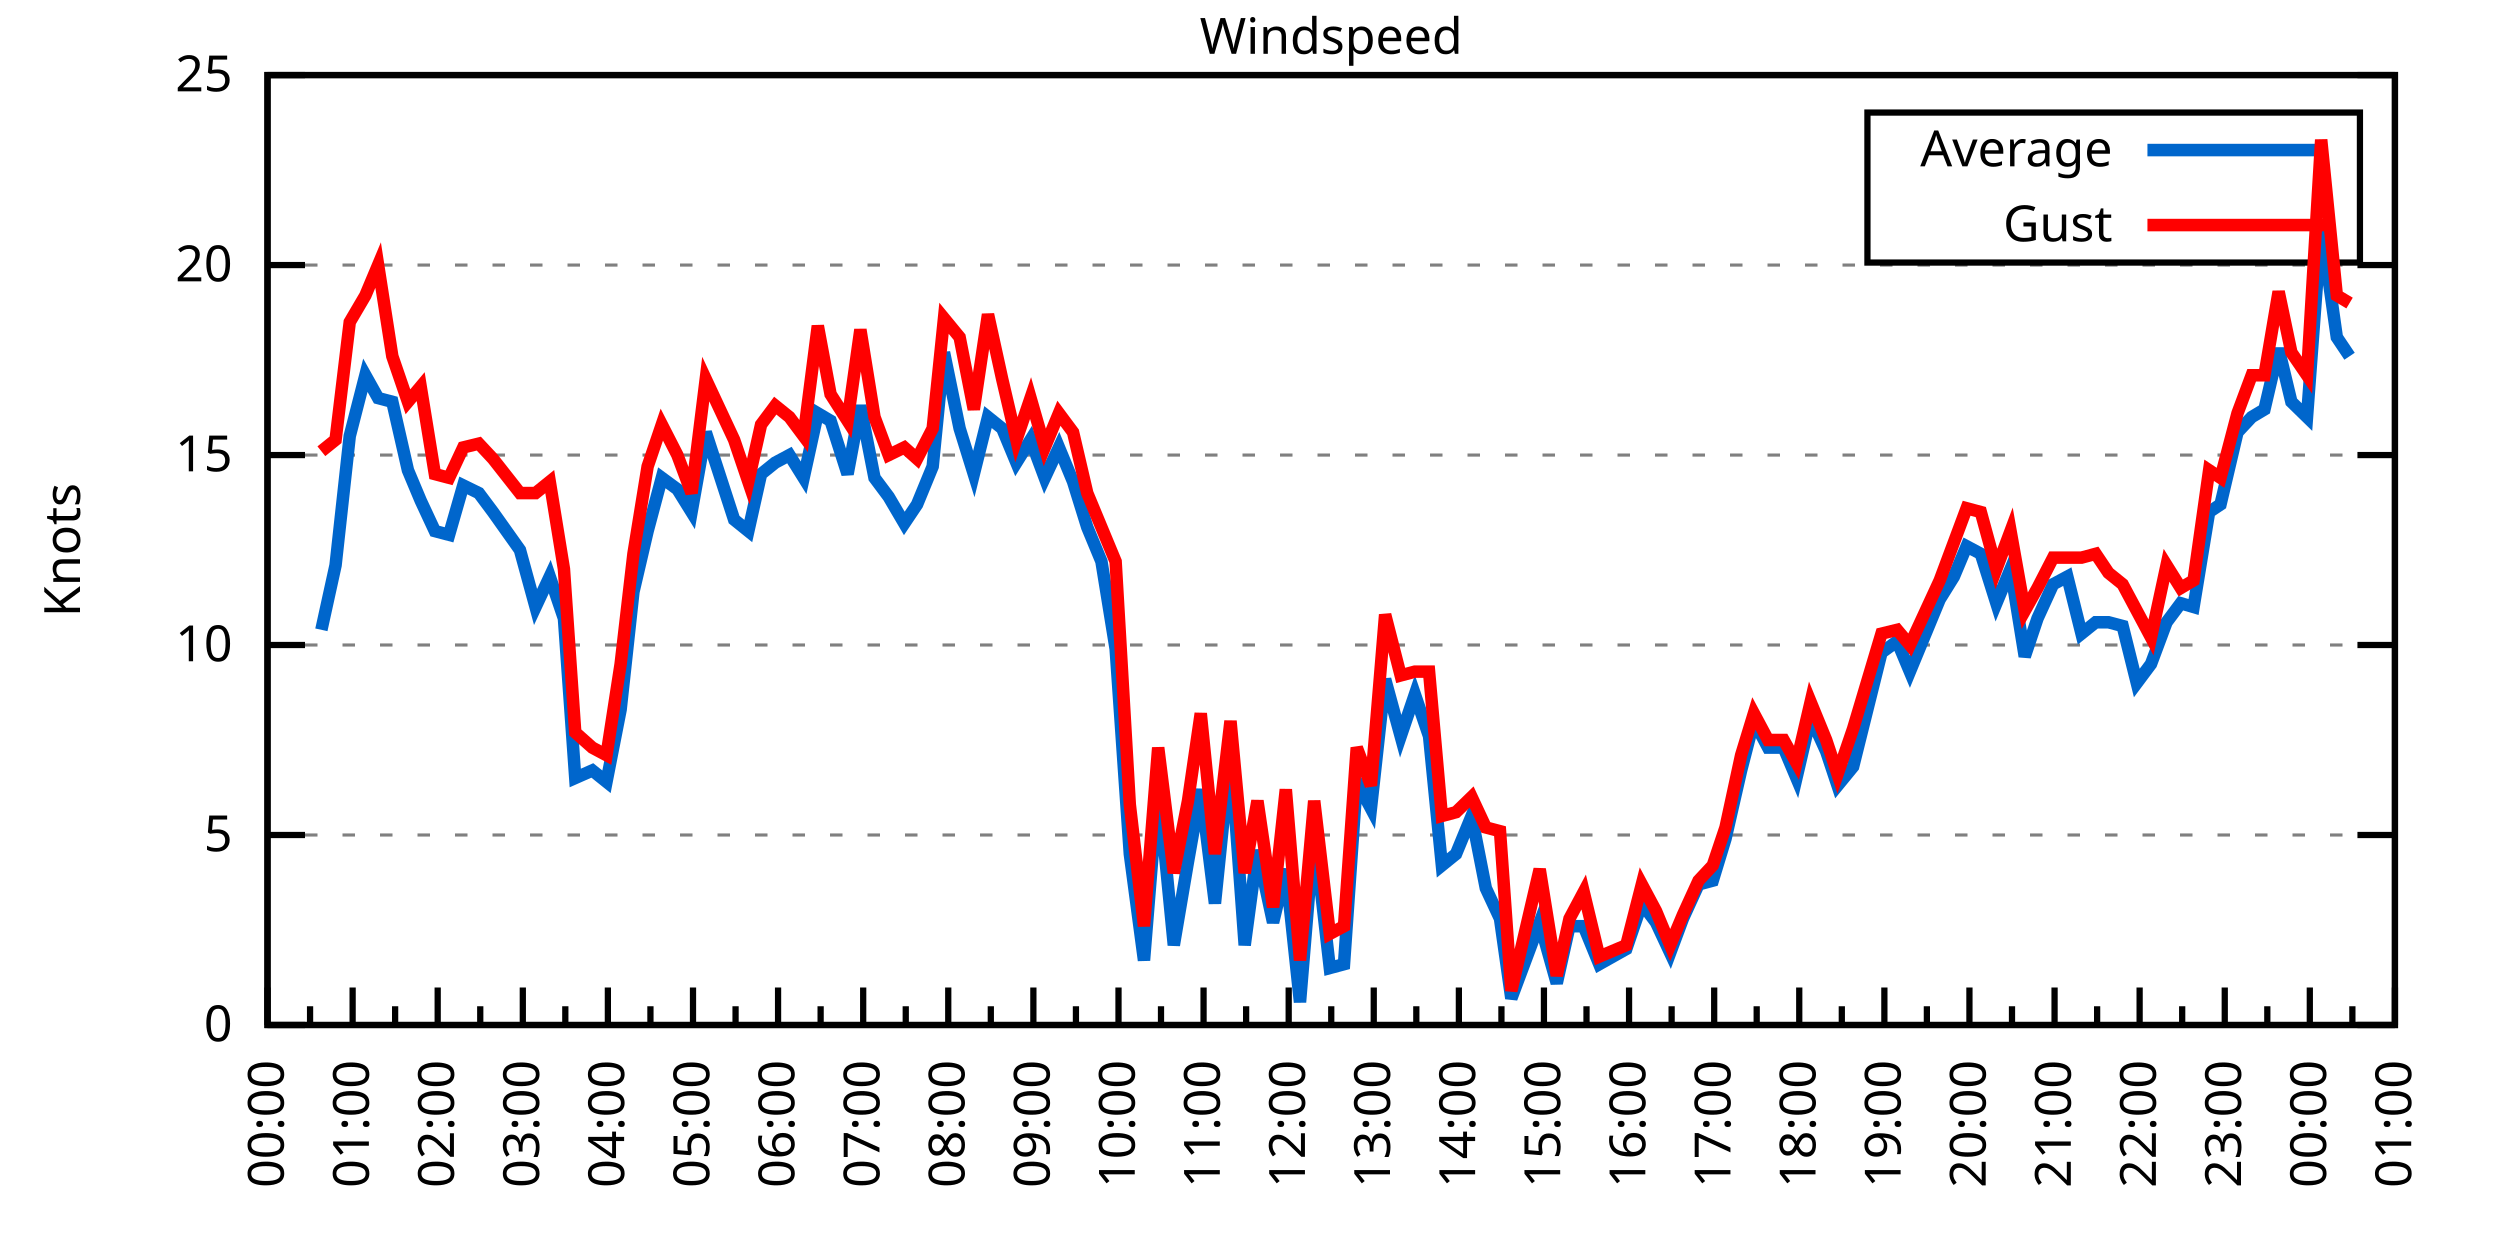
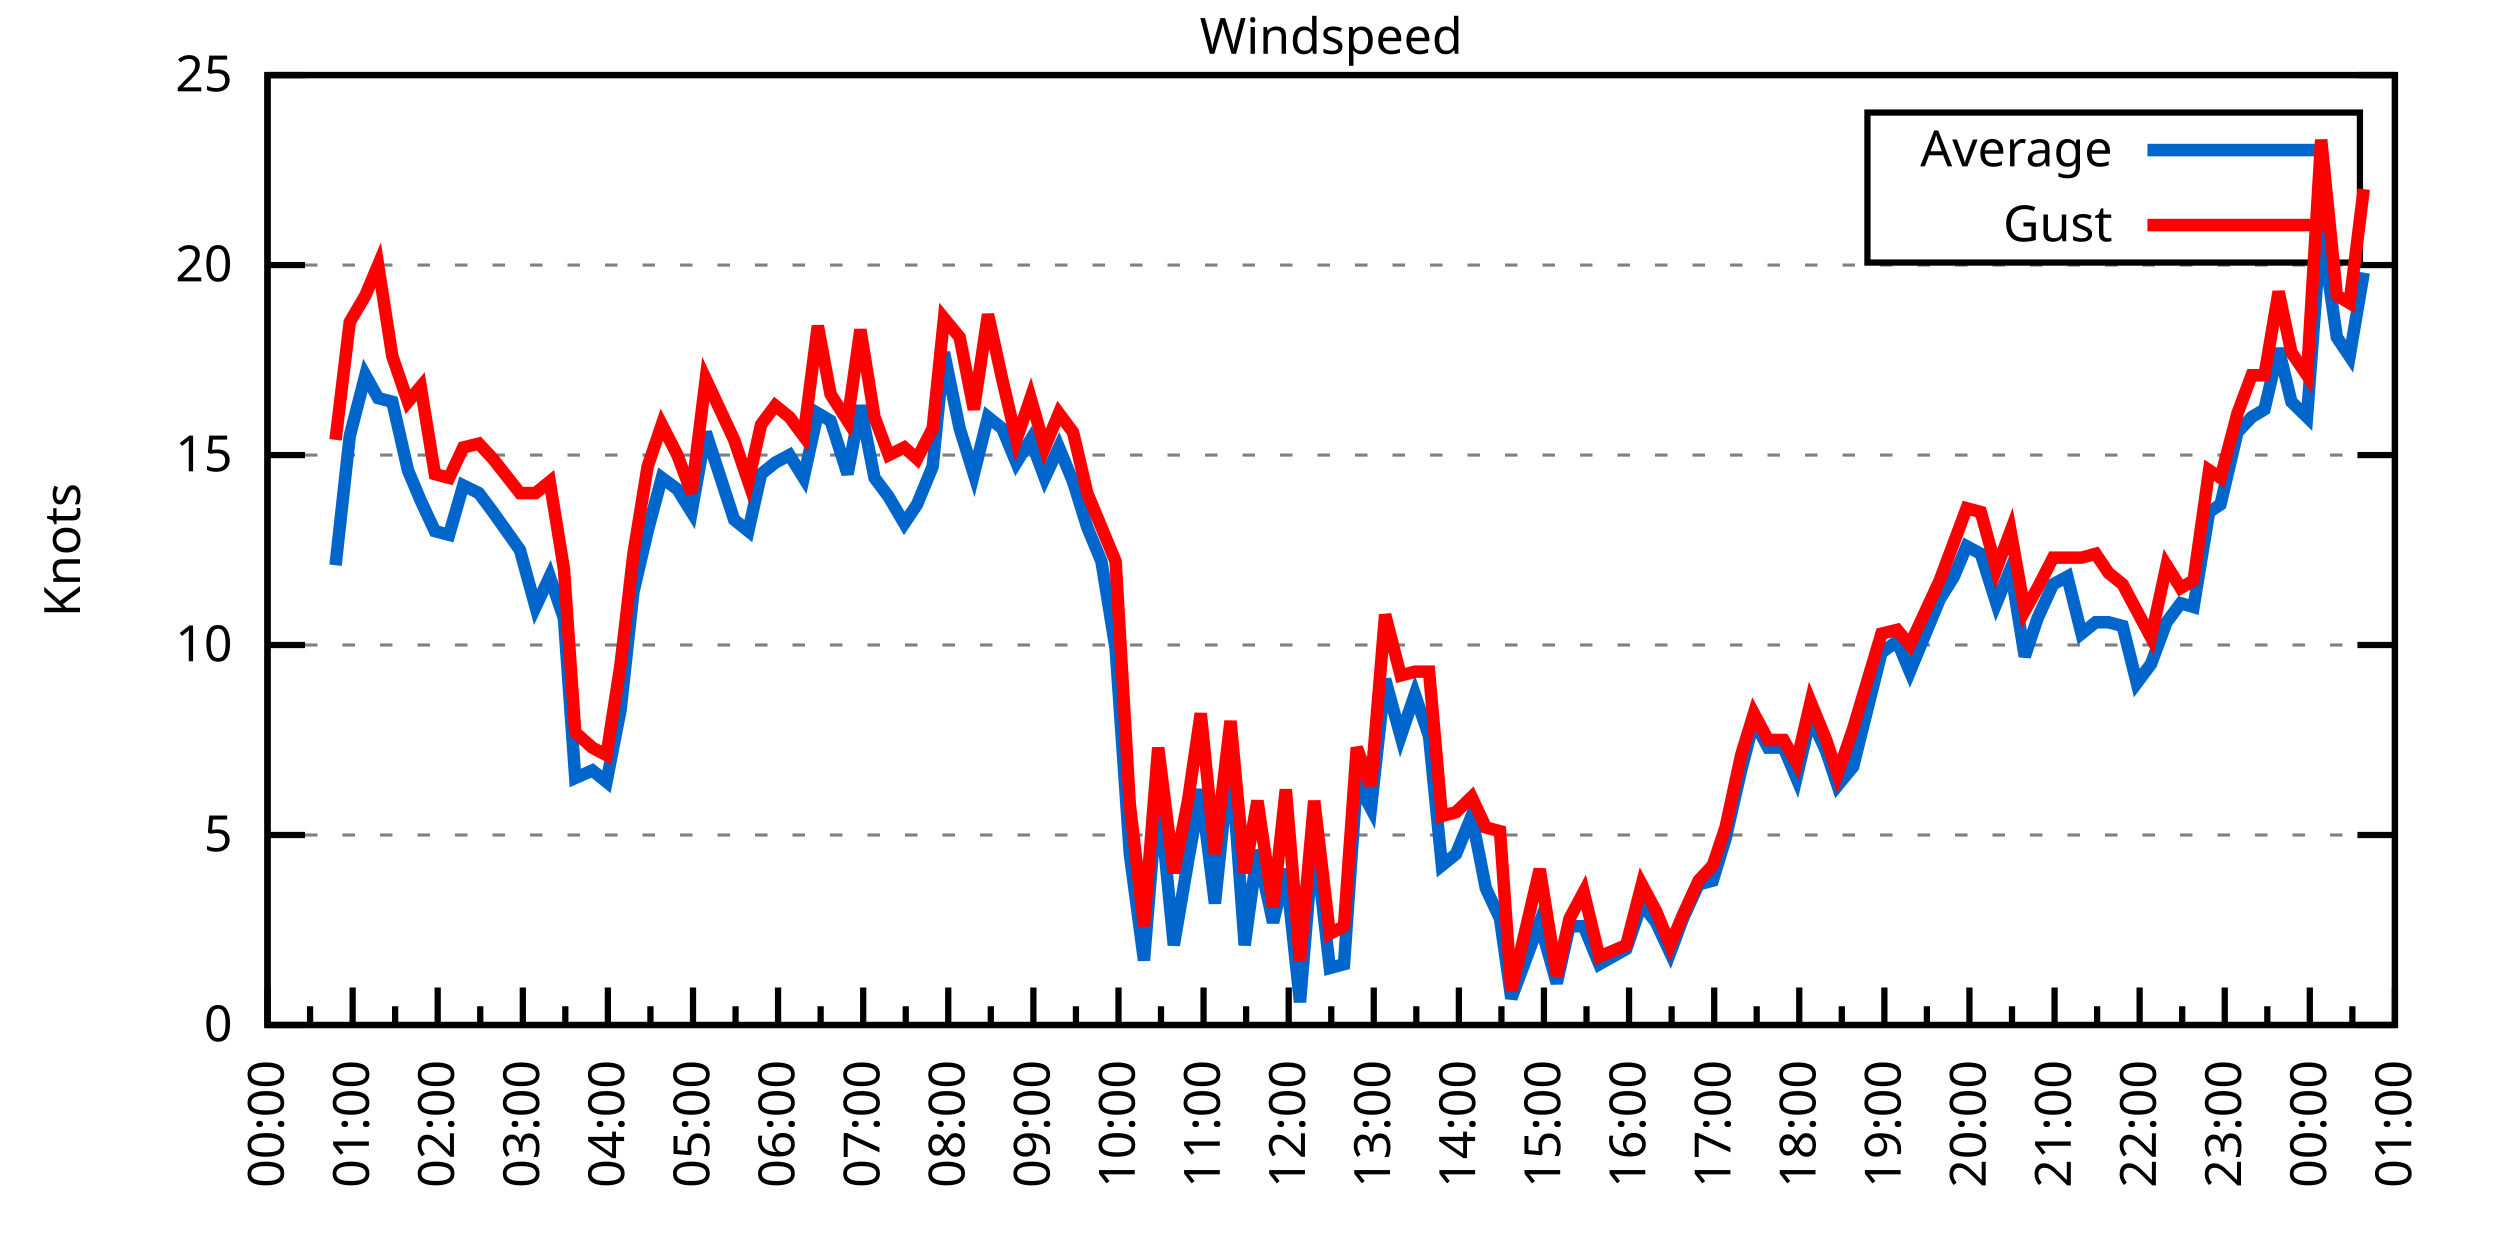
<svg xmlns="http://www.w3.org/2000/svg" xmlns:xlink="http://www.w3.org/1999/xlink" width="400" height="200" viewBox="0 0 400 200">
  <g id="gnuplot_canvas">
    <rect x="0" y="0" width="400" height="200" fill="none" />
    <defs>
      <circle id="gpDot" r="0.5" stroke-width="0.5" stroke="currentColor" />
      <path id="gpPt0" stroke-width="0.333" stroke="currentColor" d="M-1,0 h2 M0,-1 v2" />
      <path id="gpPt1" stroke-width="0.333" stroke="currentColor" d="M-1,-1 L1,1 M1,-1 L-1,1" />
      <path id="gpPt2" stroke-width="0.333" stroke="currentColor" d="M-1,0 L1,0 M0,-1 L0,1 M-1,-1 L1,1 M-1,1 L1,-1" />
      <rect id="gpPt3" stroke-width="0.333" stroke="currentColor" x="-1" y="-1" width="2" height="2" />
      <rect id="gpPt4" stroke-width="0.333" stroke="currentColor" fill="currentColor" x="-1" y="-1" width="2" height="2" />
      <circle id="gpPt5" stroke-width="0.333" stroke="currentColor" cx="0" cy="0" r="1" />
      <use xlink:href="#gpPt5" id="gpPt6" fill="currentColor" stroke="none" />
      <path id="gpPt7" stroke-width="0.333" stroke="currentColor" d="M0,-1.33 L-1.33,0.67 L1.33,0.67 z" />
      <use xlink:href="#gpPt7" id="gpPt8" fill="currentColor" stroke="none" />
      <use xlink:href="#gpPt7" id="gpPt9" stroke="currentColor" transform="rotate(180)" />
      <use xlink:href="#gpPt9" id="gpPt10" fill="currentColor" stroke="none" />
      <use xlink:href="#gpPt3" id="gpPt11" stroke="currentColor" transform="rotate(45)" />
      <use xlink:href="#gpPt11" id="gpPt12" fill="currentColor" stroke="none" />
      <path id="gpPt13" stroke-width="0.333" stroke="currentColor" d="M0,1.330 L1.265,0.411 L0.782,-1.067 L-0.782,-1.076 L-1.265,0.411 z" />
      <use xlink:href="#gpPt13" id="gpPt14" fill="currentColor" stroke="none" />
      <filter id="textbox" filterUnits="objectBoundingBox" x="0" y="0" height="1" width="1">
        <feFlood flood-color="white" flood-opacity="1" result="bgnd" />
        <feComposite in="SourceGraphic" in2="bgnd" operator="atop" />
      </filter>
      <filter id="greybox" filterUnits="objectBoundingBox" x="0" y="0" height="1" width="1">
        <feFlood flood-color="lightgrey" flood-opacity="1" result="grey" />
        <feComposite in="SourceGraphic" in2="grey" operator="atop" />
      </filter>
    </defs>
    <g fill="none" color="white" stroke="currentColor" stroke-width="1.00" stroke-linecap="butt" stroke-linejoin="miter">
</g>
    <g fill="none" color="black" stroke="currentColor" stroke-width="1.00" stroke-linecap="butt" stroke-linejoin="miter">
      <g stroke="none" shape-rendering="crispEdges">
        <polygon fill="rgb(255, 255, 255)" points="42.80,164.00 383.18,164.00 383.18,12.02 42.80,12.02 " />
      </g>
    </g>
    <g fill="none" color="black" stroke="currentColor" stroke-width="1.00" stroke-linecap="butt" stroke-linejoin="miter">
</g>
    <g fill="none" color="black" stroke="black" stroke-width="0.50" stroke-linecap="butt" stroke-linejoin="miter">
</g>
    <g fill="none" color="gray" stroke="currentColor" stroke-width="0.50" stroke-linecap="butt" stroke-linejoin="miter">
      <path stroke="gray" stroke-dasharray="2,4" class="gridline" d="M42.80,164.00 L383.19,164.00  " />
    </g>
    <g fill="none" color="gray" stroke="gray" stroke-width="1.00" stroke-linecap="butt" stroke-linejoin="miter">
</g>
    <g fill="none" color="black" stroke="currentColor" stroke-width="1.00" stroke-linecap="butt" stroke-linejoin="miter">
      <path stroke="black" d="M42.80,164.00 L48.80,164.00 M383.19,164.00 L377.19,164.00  " />
      <g transform="translate(37.20,166.60)" stroke="none" fill="black" font-family="Sans" font-size="8.00" text-anchor="end">
        <text>
          <tspan font-family="Sans"> 0</tspan>
        </text>
      </g>
    </g>
    <g fill="none" color="black" stroke="currentColor" stroke-width="1.00" stroke-linecap="butt" stroke-linejoin="miter">
</g>
    <g fill="none" color="black" stroke="black" stroke-width="0.50" stroke-linecap="butt" stroke-linejoin="miter">
</g>
    <g fill="none" color="gray" stroke="currentColor" stroke-width="0.50" stroke-linecap="butt" stroke-linejoin="miter">
      <path stroke="gray" stroke-dasharray="2,4" class="gridline" d="M42.80,133.60 L383.19,133.60  " />
    </g>
    <g fill="none" color="gray" stroke="gray" stroke-width="1.00" stroke-linecap="butt" stroke-linejoin="miter">
</g>
    <g fill="none" color="black" stroke="currentColor" stroke-width="1.00" stroke-linecap="butt" stroke-linejoin="miter">
      <path stroke="black" d="M42.80,133.60 L48.80,133.60 M383.19,133.60 L377.19,133.60  " />
      <g transform="translate(37.20,136.20)" stroke="none" fill="black" font-family="Sans" font-size="8.00" text-anchor="end">
        <text>
          <tspan font-family="Sans"> 5</tspan>
        </text>
      </g>
    </g>
    <g fill="none" color="black" stroke="currentColor" stroke-width="1.00" stroke-linecap="butt" stroke-linejoin="miter">
</g>
    <g fill="none" color="black" stroke="black" stroke-width="0.50" stroke-linecap="butt" stroke-linejoin="miter">
</g>
    <g fill="none" color="gray" stroke="currentColor" stroke-width="0.50" stroke-linecap="butt" stroke-linejoin="miter">
      <path stroke="gray" stroke-dasharray="2,4" class="gridline" d="M42.80,103.20 L383.19,103.20  " />
    </g>
    <g fill="none" color="gray" stroke="gray" stroke-width="1.00" stroke-linecap="butt" stroke-linejoin="miter">
</g>
    <g fill="none" color="black" stroke="currentColor" stroke-width="1.00" stroke-linecap="butt" stroke-linejoin="miter">
      <path stroke="black" d="M42.80,103.20 L48.80,103.20 M383.19,103.20 L377.19,103.20  " />
      <g transform="translate(37.20,105.80)" stroke="none" fill="black" font-family="Sans" font-size="8.00" text-anchor="end">
        <text>
          <tspan font-family="Sans"> 10</tspan>
        </text>
      </g>
    </g>
    <g fill="none" color="black" stroke="currentColor" stroke-width="1.00" stroke-linecap="butt" stroke-linejoin="miter">
</g>
    <g fill="none" color="black" stroke="black" stroke-width="0.50" stroke-linecap="butt" stroke-linejoin="miter">
</g>
    <g fill="none" color="gray" stroke="currentColor" stroke-width="0.50" stroke-linecap="butt" stroke-linejoin="miter">
      <path stroke="gray" stroke-dasharray="2,4" class="gridline" d="M42.80,72.81 L383.19,72.81  " />
    </g>
    <g fill="none" color="gray" stroke="gray" stroke-width="1.00" stroke-linecap="butt" stroke-linejoin="miter">
</g>
    <g fill="none" color="black" stroke="currentColor" stroke-width="1.00" stroke-linecap="butt" stroke-linejoin="miter">
      <path stroke="black" d="M42.80,72.81 L48.80,72.81 M383.19,72.81 L377.19,72.81  " />
      <g transform="translate(37.20,75.41)" stroke="none" fill="black" font-family="Sans" font-size="8.00" text-anchor="end">
        <text>
          <tspan font-family="Sans"> 15</tspan>
        </text>
      </g>
    </g>
    <g fill="none" color="black" stroke="currentColor" stroke-width="1.00" stroke-linecap="butt" stroke-linejoin="miter">
</g>
    <g fill="none" color="black" stroke="black" stroke-width="0.50" stroke-linecap="butt" stroke-linejoin="miter">
</g>
    <g fill="none" color="gray" stroke="currentColor" stroke-width="0.50" stroke-linecap="butt" stroke-linejoin="miter">
      <path stroke="gray" stroke-dasharray="2,4" class="gridline" d="M42.80,42.41 L383.19,42.41  " />
    </g>
    <g fill="none" color="gray" stroke="gray" stroke-width="1.00" stroke-linecap="butt" stroke-linejoin="miter">
</g>
    <g fill="none" color="black" stroke="currentColor" stroke-width="1.00" stroke-linecap="butt" stroke-linejoin="miter">
      <path stroke="black" d="M42.80,42.41 L48.80,42.41 M383.19,42.41 L377.19,42.41  " />
      <g transform="translate(37.20,45.01)" stroke="none" fill="black" font-family="Sans" font-size="8.00" text-anchor="end">
        <text>
          <tspan font-family="Sans"> 20</tspan>
        </text>
      </g>
    </g>
    <g fill="none" color="black" stroke="currentColor" stroke-width="1.00" stroke-linecap="butt" stroke-linejoin="miter">
</g>
    <g fill="none" color="black" stroke="black" stroke-width="0.50" stroke-linecap="butt" stroke-linejoin="miter">
</g>
    <g fill="none" color="gray" stroke="currentColor" stroke-width="0.50" stroke-linecap="butt" stroke-linejoin="miter">
      <path stroke="gray" stroke-dasharray="2,4" class="gridline" d="M42.80,12.01 L383.19,12.01  " />
    </g>
    <g fill="none" color="gray" stroke="gray" stroke-width="1.00" stroke-linecap="butt" stroke-linejoin="miter">
</g>
    <g fill="none" color="black" stroke="currentColor" stroke-width="1.00" stroke-linecap="butt" stroke-linejoin="miter">
      <path stroke="black" d="M42.80,12.01 L48.80,12.01 M383.19,12.01 L377.19,12.01  " />
      <g transform="translate(37.20,14.61)" stroke="none" fill="black" font-family="Sans" font-size="8.00" text-anchor="end">
        <text>
          <tspan font-family="Sans"> 25</tspan>
        </text>
      </g>
    </g>
    <g fill="none" color="black" stroke="currentColor" stroke-width="1.00" stroke-linecap="butt" stroke-linejoin="miter">
      <path stroke="black" d="M42.80,164.00 L42.80,158.00  " />
      <g transform="translate(45.40,169.60) rotate(270)" stroke="none" fill="black" font-family="Sans" font-size="8.00" text-anchor="end">
        <text>
          <tspan font-family="Sans">00:00</tspan>
        </text>
      </g>
    </g>
    <g fill="none" color="black" stroke="currentColor" stroke-width="1.00" stroke-linecap="butt" stroke-linejoin="miter">
      <path stroke="black" d="M49.61,164.00 L49.61,161.00 M56.42,164.00 L56.42,158.00  " />
      <g transform="translate(59.02,169.60) rotate(270)" stroke="none" fill="black" font-family="Sans" font-size="8.00" text-anchor="end">
        <text>
          <tspan font-family="Sans">01:00</tspan>
        </text>
      </g>
    </g>
    <g fill="none" color="black" stroke="currentColor" stroke-width="1.00" stroke-linecap="butt" stroke-linejoin="miter">
      <path stroke="black" d="M63.22,164.00 L63.22,161.00 M70.03,164.00 L70.03,158.00  " />
      <g transform="translate(72.63,169.60) rotate(270)" stroke="none" fill="black" font-family="Sans" font-size="8.00" text-anchor="end">
        <text>
          <tspan font-family="Sans">02:00</tspan>
        </text>
      </g>
    </g>
    <g fill="none" color="black" stroke="currentColor" stroke-width="1.00" stroke-linecap="butt" stroke-linejoin="miter">
      <path stroke="black" d="M76.84,164.00 L76.84,161.00 M83.65,164.00 L83.65,158.00  " />
      <g transform="translate(86.25,169.60) rotate(270)" stroke="none" fill="black" font-family="Sans" font-size="8.00" text-anchor="end">
        <text>
          <tspan font-family="Sans">03:00</tspan>
        </text>
      </g>
    </g>
    <g fill="none" color="black" stroke="currentColor" stroke-width="1.00" stroke-linecap="butt" stroke-linejoin="miter">
      <path stroke="black" d="M90.45,164.00 L90.45,161.00 M97.26,164.00 L97.26,158.00  " />
      <g transform="translate(99.86,169.60) rotate(270)" stroke="none" fill="black" font-family="Sans" font-size="8.00" text-anchor="end">
        <text>
          <tspan font-family="Sans">04:00</tspan>
        </text>
      </g>
    </g>
    <g fill="none" color="black" stroke="currentColor" stroke-width="1.00" stroke-linecap="butt" stroke-linejoin="miter">
      <path stroke="black" d="M104.07,164.00 L104.07,161.00 M110.88,164.00 L110.88,158.00  " />
      <g transform="translate(113.48,169.60) rotate(270)" stroke="none" fill="black" font-family="Sans" font-size="8.00" text-anchor="end">
        <text>
          <tspan font-family="Sans">05:00</tspan>
        </text>
      </g>
    </g>
    <g fill="none" color="black" stroke="currentColor" stroke-width="1.00" stroke-linecap="butt" stroke-linejoin="miter">
      <path stroke="black" d="M117.69,164.00 L117.69,161.00 M124.49,164.00 L124.49,158.00  " />
      <g transform="translate(127.09,169.60) rotate(270)" stroke="none" fill="black" font-family="Sans" font-size="8.00" text-anchor="end">
        <text>
          <tspan font-family="Sans">06:00</tspan>
        </text>
      </g>
    </g>
    <g fill="none" color="black" stroke="currentColor" stroke-width="1.00" stroke-linecap="butt" stroke-linejoin="miter">
      <path stroke="black" d="M131.30,164.00 L131.30,161.00 M138.11,164.00 L138.11,158.00  " />
      <g transform="translate(140.71,169.60) rotate(270)" stroke="none" fill="black" font-family="Sans" font-size="8.00" text-anchor="end">
        <text>
          <tspan font-family="Sans">07:00</tspan>
        </text>
      </g>
    </g>
    <g fill="none" color="black" stroke="currentColor" stroke-width="1.00" stroke-linecap="butt" stroke-linejoin="miter">
      <path stroke="black" d="M144.92,164.00 L144.92,161.00 M151.72,164.00 L151.72,158.00  " />
      <g transform="translate(154.32,169.60) rotate(270)" stroke="none" fill="black" font-family="Sans" font-size="8.00" text-anchor="end">
        <text>
          <tspan font-family="Sans">08:00</tspan>
        </text>
      </g>
    </g>
    <g fill="none" color="black" stroke="currentColor" stroke-width="1.00" stroke-linecap="butt" stroke-linejoin="miter">
      <path stroke="black" d="M158.53,164.00 L158.53,161.00 M165.34,164.00 L165.34,158.00  " />
      <g transform="translate(167.94,169.60) rotate(270)" stroke="none" fill="black" font-family="Sans" font-size="8.00" text-anchor="end">
        <text>
          <tspan font-family="Sans">09:00</tspan>
        </text>
      </g>
    </g>
    <g fill="none" color="black" stroke="currentColor" stroke-width="1.00" stroke-linecap="butt" stroke-linejoin="miter">
      <path stroke="black" d="M172.15,164.00 L172.15,161.00 M178.96,164.00 L178.96,158.00  " />
      <g transform="translate(181.56,169.60) rotate(270)" stroke="none" fill="black" font-family="Sans" font-size="8.00" text-anchor="end">
        <text>
          <tspan font-family="Sans">10:00</tspan>
        </text>
      </g>
    </g>
    <g fill="none" color="black" stroke="currentColor" stroke-width="1.00" stroke-linecap="butt" stroke-linejoin="miter">
      <path stroke="black" d="M185.76,164.00 L185.76,161.00 M192.57,164.00 L192.57,158.00  " />
      <g transform="translate(195.17,169.60) rotate(270)" stroke="none" fill="black" font-family="Sans" font-size="8.00" text-anchor="end">
        <text>
          <tspan font-family="Sans">11:00</tspan>
        </text>
      </g>
    </g>
    <g fill="none" color="black" stroke="currentColor" stroke-width="1.00" stroke-linecap="butt" stroke-linejoin="miter">
      <path stroke="black" d="M199.38,164.00 L199.38,161.00 M206.19,164.00 L206.19,158.00  " />
      <g transform="translate(208.79,169.60) rotate(270)" stroke="none" fill="black" font-family="Sans" font-size="8.00" text-anchor="end">
        <text>
          <tspan font-family="Sans">12:00</tspan>
        </text>
      </g>
    </g>
    <g fill="none" color="black" stroke="currentColor" stroke-width="1.00" stroke-linecap="butt" stroke-linejoin="miter">
      <path stroke="black" d="M213.00,164.00 L213.00,161.00 M219.80,164.00 L219.80,158.00  " />
      <g transform="translate(222.40,169.60) rotate(270)" stroke="none" fill="black" font-family="Sans" font-size="8.00" text-anchor="end">
        <text>
          <tspan font-family="Sans">13:00</tspan>
        </text>
      </g>
    </g>
    <g fill="none" color="black" stroke="currentColor" stroke-width="1.00" stroke-linecap="butt" stroke-linejoin="miter">
      <path stroke="black" d="M226.61,164.00 L226.61,161.00 M233.42,164.00 L233.42,158.00  " />
      <g transform="translate(236.02,169.60) rotate(270)" stroke="none" fill="black" font-family="Sans" font-size="8.00" text-anchor="end">
        <text>
          <tspan font-family="Sans">14:00</tspan>
        </text>
      </g>
    </g>
    <g fill="none" color="black" stroke="currentColor" stroke-width="1.00" stroke-linecap="butt" stroke-linejoin="miter">
      <path stroke="black" d="M240.23,164.00 L240.23,161.00 M247.03,164.00 L247.03,158.00  " />
      <g transform="translate(249.63,169.60) rotate(270)" stroke="none" fill="black" font-family="Sans" font-size="8.00" text-anchor="end">
        <text>
          <tspan font-family="Sans">15:00</tspan>
        </text>
      </g>
    </g>
    <g fill="none" color="black" stroke="currentColor" stroke-width="1.00" stroke-linecap="butt" stroke-linejoin="miter">
      <path stroke="black" d="M253.84,164.00 L253.84,161.00 M260.65,164.00 L260.65,158.00  " />
      <g transform="translate(263.25,169.60) rotate(270)" stroke="none" fill="black" font-family="Sans" font-size="8.00" text-anchor="end">
        <text>
          <tspan font-family="Sans">16:00</tspan>
        </text>
      </g>
    </g>
    <g fill="none" color="black" stroke="currentColor" stroke-width="1.00" stroke-linecap="butt" stroke-linejoin="miter">
      <path stroke="black" d="M267.46,164.00 L267.46,161.00 M274.27,164.00 L274.27,158.00  " />
      <g transform="translate(276.87,169.60) rotate(270)" stroke="none" fill="black" font-family="Sans" font-size="8.00" text-anchor="end">
        <text>
          <tspan font-family="Sans">17:00</tspan>
        </text>
      </g>
    </g>
    <g fill="none" color="black" stroke="currentColor" stroke-width="1.00" stroke-linecap="butt" stroke-linejoin="miter">
      <path stroke="black" d="M281.07,164.00 L281.07,161.00 M287.88,164.00 L287.88,158.00  " />
      <g transform="translate(290.48,169.60) rotate(270)" stroke="none" fill="black" font-family="Sans" font-size="8.00" text-anchor="end">
        <text>
          <tspan font-family="Sans">18:00</tspan>
        </text>
      </g>
    </g>
    <g fill="none" color="black" stroke="currentColor" stroke-width="1.00" stroke-linecap="butt" stroke-linejoin="miter">
      <path stroke="black" d="M294.69,164.00 L294.69,161.00 M301.50,164.00 L301.50,158.00  " />
      <g transform="translate(304.10,169.60) rotate(270)" stroke="none" fill="black" font-family="Sans" font-size="8.00" text-anchor="end">
        <text>
          <tspan font-family="Sans">19:00</tspan>
        </text>
      </g>
    </g>
    <g fill="none" color="black" stroke="currentColor" stroke-width="1.00" stroke-linecap="butt" stroke-linejoin="miter">
      <path stroke="black" d="M308.30,164.00 L308.30,161.00 M315.11,164.00 L315.11,158.00  " />
      <g transform="translate(317.71,169.60) rotate(270)" stroke="none" fill="black" font-family="Sans" font-size="8.00" text-anchor="end">
        <text>
          <tspan font-family="Sans">20:00</tspan>
        </text>
      </g>
    </g>
    <g fill="none" color="black" stroke="currentColor" stroke-width="1.00" stroke-linecap="butt" stroke-linejoin="miter">
      <path stroke="black" d="M321.92,164.00 L321.92,161.00 M328.73,164.00 L328.73,158.00  " />
      <g transform="translate(331.33,169.60) rotate(270)" stroke="none" fill="black" font-family="Sans" font-size="8.00" text-anchor="end">
        <text>
          <tspan font-family="Sans">21:00</tspan>
        </text>
      </g>
    </g>
    <g fill="none" color="black" stroke="currentColor" stroke-width="1.00" stroke-linecap="butt" stroke-linejoin="miter">
      <path stroke="black" d="M335.54,164.00 L335.54,161.00 M342.34,164.00 L342.34,158.00  " />
      <g transform="translate(344.94,169.60) rotate(270)" stroke="none" fill="black" font-family="Sans" font-size="8.00" text-anchor="end">
        <text>
          <tspan font-family="Sans">22:00</tspan>
        </text>
      </g>
    </g>
    <g fill="none" color="black" stroke="currentColor" stroke-width="1.00" stroke-linecap="butt" stroke-linejoin="miter">
      <path stroke="black" d="M349.15,164.00 L349.15,161.00 M355.96,164.00 L355.96,158.00  " />
      <g transform="translate(358.56,169.60) rotate(270)" stroke="none" fill="black" font-family="Sans" font-size="8.00" text-anchor="end">
        <text>
          <tspan font-family="Sans">23:00</tspan>
        </text>
      </g>
    </g>
    <g fill="none" color="black" stroke="currentColor" stroke-width="1.00" stroke-linecap="butt" stroke-linejoin="miter">
      <path stroke="black" d="M362.77,164.00 L362.77,161.00 M369.57,164.00 L369.57,158.00  " />
      <g transform="translate(372.17,169.60) rotate(270)" stroke="none" fill="black" font-family="Sans" font-size="8.00" text-anchor="end">
        <text>
          <tspan font-family="Sans">00:00</tspan>
        </text>
      </g>
    </g>
    <g fill="none" color="black" stroke="currentColor" stroke-width="1.00" stroke-linecap="butt" stroke-linejoin="miter">
      <path stroke="black" d="M376.38,164.00 L376.38,161.00 M383.19,164.00 L383.19,158.00  " />
      <g transform="translate(385.79,169.60) rotate(270)" stroke="none" fill="black" font-family="Sans" font-size="8.00" text-anchor="end">
        <text>
          <tspan font-family="Sans">01:00</tspan>
        </text>
      </g>
    </g>
    <g fill="none" color="black" stroke="currentColor" stroke-width="1.00" stroke-linecap="butt" stroke-linejoin="miter">
</g>
    <g fill="none" color="black" stroke="currentColor" stroke-width="1.00" stroke-linecap="butt" stroke-linejoin="miter">
      <path stroke="black" d="M42.80,12.01 L42.80,164.00 L383.19,164.00 L383.19,12.01 L42.80,12.01 Z  " />
    </g>
    <g fill="none" color="black" stroke="currentColor" stroke-width="1.00" stroke-linecap="butt" stroke-linejoin="miter">
      <g transform="translate(12.80,88.01) rotate(270)" stroke="none" fill="black" font-family="Sans" font-size="8.00" text-anchor="middle">
        <text>
          <tspan font-family="Sans">Knots</tspan>
        </text>
      </g>
    </g>
    <g fill="none" color="black" stroke="currentColor" stroke-width="1.00" stroke-linecap="butt" stroke-linejoin="miter">
</g>
    <g fill="none" color="black" stroke="currentColor" stroke-width="1.00" stroke-linecap="butt" stroke-linejoin="miter">
      <path stroke="black" d="M298.79,42.01 L298.79,18.01 L377.59,18.01 L377.59,42.01 L298.79,42.01 Z  " />
    </g>
    <g id="Windspeed_plot_1">
      <g fill="none" color="white" stroke="black" stroke-width="2.00" stroke-linecap="butt" stroke-linejoin="miter">
</g>
      <g fill="none" color="black" stroke="currentColor" stroke-width="2.00" stroke-linecap="butt" stroke-linejoin="miter">
        <g transform="translate(337.99,26.61)" stroke="none" fill="black" font-family="Sans" font-size="8.00" text-anchor="end">
          <text>
            <tspan font-family="Sans">Average</tspan>
          </text>
        </g>
      </g>
      <g fill="none" color="black" stroke="currentColor" stroke-width="2.00" stroke-linecap="butt" stroke-linejoin="miter">
-         <path stroke="rgb(  0, 102, 204)" d="M343.59,24.01 L371.99,24.01 M51.42,100.77 L53.69,90.44 L55.96,69.77 L58.46,60.04 L60.50,63.69 L62.77,64.29   L65.27,75.24 L67.31,80.10 L69.58,84.97 L71.85,85.57 L74.12,77.67 L76.61,78.89 L78.88,81.93 L83.19,88.00   L85.69,97.12 L87.96,92.26 L90.23,98.95 L92.04,124.48 L94.77,123.27 L97.04,125.09 L99.30,113.54 L101.35,94.69   L103.62,84.97 L105.89,76.45 L108.38,78.28 L110.65,81.93 L112.92,69.16 L117.46,83.14 L119.73,84.97 L121.77,75.85   L124.04,74.02 L126.31,72.81 L128.58,76.45 L130.85,66.12 L132.89,67.33 L135.61,75.85 L137.66,64.90 L139.92,76.45   L142.19,79.49 L144.69,83.75 L146.73,80.71 L149.23,74.63 L151.04,56.39 L153.54,68.55 L155.81,75.85 L158.08,66.73   L160.35,68.55 L162.62,74.02 L164.89,70.37 L167.16,76.45 L169.43,71.59 L171.69,77.06 L173.96,84.36 L176.23,89.83   L178.50,103.81 L180.77,136.64 L183.04,153.66 L185.31,125.70 L187.81,151.23 L190.08,137.86 L192.12,126.31 L194.39,144.55   L196.88,120.23 L199.15,151.23 L201.19,136.03 L203.69,147.59 L205.73,139.07 L208.00,160.35 L210.27,132.99 L212.77,154.88   L215.04,154.27 L217.08,125.09 L219.35,129.35 L221.62,108.68 L224.11,117.80 L226.38,111.11 L228.65,117.80 L230.70,138.47   L232.96,136.64 L235.46,130.56 L237.73,142.11 L240.00,146.98 L241.81,159.74 L246.35,147.59 L249.08,157.31 L251.12,148.19   L253.39,148.19 L255.88,154.27 L260.20,151.84 L262.69,144.55 L264.96,147.59 L267.23,152.45 L269.27,146.98 L271.77,141.51   L274.04,140.90 L276.08,134.21 L278.58,123.27 L280.62,115.36 L282.89,119.62 L285.38,119.62 L287.43,124.48 L289.70,114.76   L292.19,120.23 L294.01,125.70 L296.50,122.66 L301.04,104.42 L303.54,102.60 L305.58,107.46 L310.35,95.91 L312.62,92.26   L314.66,87.40 L316.93,88.61 L319.42,96.52 L321.69,91.04 L323.96,105.03 L326.00,98.95 L328.50,93.48 L330.77,92.26   L333.04,101.38 L335.31,99.56 L337.35,99.56 L339.62,100.16 L341.89,109.28 L344.16,106.24 L346.65,99.56 L348.92,96.52   L350.97,97.12 L353.46,81.93 L355.28,80.71 L358.00,69.16 L360.27,66.73 L362.31,65.51 L364.58,55.78 L366.62,64.29   L369.12,66.73 L371.39,36.33 L373.89,53.96 L375.93,57.00  " />
+         <path stroke="rgb(  0, 102, 204)" d="M343.59,24.01 L371.99,24.01 M53.69,90.44 L55.96,69.77 L58.46,60.04 L60.50,63.69 L62.77,64.29 L65.27,75.24   L67.31,80.10 L69.58,84.97 L71.85,85.57 L74.12,77.67 L76.61,78.89 L78.88,81.93 L83.19,88.00 L85.69,97.12   L87.96,92.26 L90.23,98.95 L92.04,124.48 L94.77,123.27 L97.04,125.09 L99.30,113.54 L101.35,94.69 L103.62,84.97   L105.89,76.45 L108.38,78.28 L110.65,81.93 L112.92,69.16 L117.46,83.14 L119.73,84.97 L121.77,75.85 L124.04,74.02   L126.31,72.81 L128.58,76.45 L130.85,66.12 L132.89,67.33 L135.61,75.85 L137.66,64.90 L139.92,76.45 L142.19,79.49   L144.69,83.75 L146.73,80.71 L149.23,74.63 L151.04,56.39 L153.54,68.55 L155.81,75.85 L158.08,66.73 L160.35,68.55   L162.62,74.02 L164.89,70.37 L167.16,76.45 L169.43,71.59 L171.69,77.06 L173.96,84.36 L176.23,89.83 L178.50,103.81   L180.77,136.64 L183.04,153.66 L185.31,125.70 L187.81,151.23 L190.08,137.86 L192.12,126.31 L194.39,144.55 L196.88,120.23   L199.15,151.23 L201.19,136.03 L203.69,147.59 L205.73,139.07 L208.00,160.35 L210.27,132.99 L212.77,154.88 L215.04,154.27   L217.08,125.09 L219.35,129.35 L221.62,108.68 L224.11,117.80 L226.38,111.11 L228.65,117.80 L230.70,138.47 L232.96,136.64   L235.46,130.56 L237.73,142.11 L240.00,146.98 L241.81,159.74 L246.35,147.59 L249.08,157.31 L251.12,148.19 L253.39,148.19   L255.88,154.27 L260.20,151.84 L262.69,144.55 L264.96,147.59 L267.23,152.45 L269.27,146.98 L271.77,141.51 L274.04,140.90   L276.08,134.21 L278.58,123.27 L280.62,115.36 L282.89,119.62 L285.38,119.62 L287.43,124.48 L289.70,114.76 L292.19,120.23   L294.01,125.70 L296.50,122.66 L301.04,104.42 L303.54,102.60 L305.58,107.46 L310.35,95.91 L312.62,92.26 L314.66,87.40   L316.93,88.61 L319.42,96.52 L321.69,91.04 L323.96,105.03 L326.00,98.95 L328.50,93.48 L330.77,92.26 L333.04,101.38   L335.31,99.56 L337.35,99.56 L339.62,100.16 L341.89,109.28 L344.16,106.24 L346.65,99.56 L348.92,96.52 L350.97,97.12   L353.46,81.93 L355.28,80.71 L358.00,69.16 L360.27,66.73 L362.31,65.51 L364.58,55.78 L366.62,64.29 L369.12,66.73   L371.39,36.33 L373.89,53.96 L375.93,57.00 L378.20,43.62  " />
      </g>
    </g>
    <g id="Windspeed_plot_2">
      <g fill="none" color="black" stroke="currentColor" stroke-width="2.00" stroke-linecap="butt" stroke-linejoin="miter">
        <g transform="translate(337.99,38.61)" stroke="none" fill="black" font-family="Sans" font-size="8.00" text-anchor="end">
          <text>
            <tspan font-family="Sans">Gust</tspan>
          </text>
        </g>
      </g>
      <g fill="none" color="black" stroke="currentColor" stroke-width="2.00" stroke-linecap="butt" stroke-linejoin="miter">
-         <path stroke="rgb(255,   0,   0)" d="M343.59,36.01 L371.99,36.01 M51.42,72.20 L53.69,70.37 L55.96,51.53 L58.46,47.27 L60.50,42.41 L62.77,57.00   L65.27,64.29 L67.31,61.86 L69.58,75.85 L71.85,76.45 L74.12,71.59 L76.61,70.98 L78.88,73.41 L83.19,78.89   L85.69,78.89 L87.96,77.06 L90.23,91.04 L92.04,117.19 L94.77,119.62 L97.04,120.83 L99.30,106.24 L101.35,88.61   L103.62,74.63 L105.89,67.94 L108.38,72.81 L110.65,78.89 L112.92,60.65 L117.46,70.37 L119.73,77.06 L121.77,67.94   L124.04,64.90 L126.31,66.73 L128.58,69.77 L130.85,52.14 L132.89,63.08 L135.61,67.33 L137.66,52.74 L139.92,66.73   L142.19,72.81 L144.69,71.59 L146.73,73.41 L149.23,68.55 L151.04,50.92 L153.54,53.96 L155.81,65.51 L158.08,50.31   L160.35,60.65 L162.62,70.37 L164.89,63.69 L167.16,71.59 L169.43,66.12 L171.69,69.16 L173.96,78.89 L176.23,84.36   L178.50,89.83 L180.77,128.74 L183.04,148.19 L185.31,119.62 L187.81,139.68 L190.08,128.13 L192.12,114.15 L194.39,136.64   L196.88,115.36 L199.15,139.68 L201.19,128.13 L203.69,145.15 L205.73,126.31 L208.00,153.66 L210.27,128.13 L212.77,149.41   L215.04,148.19 L217.08,119.62 L219.35,125.70 L221.62,98.34 L224.11,108.07 L226.38,107.46 L228.65,107.46 L230.70,130.56   L232.96,129.95 L235.46,127.52 L237.73,132.39 L240.00,132.99 L241.81,158.53 L246.35,139.07 L249.08,156.10 L251.12,146.98   L253.39,142.72 L255.88,153.06 L260.20,151.23 L262.69,141.51 L264.96,145.76 L267.23,151.23 L269.27,146.37 L271.77,140.90   L274.04,138.47 L276.08,132.39 L278.58,120.83 L280.62,114.15 L282.89,118.40 L285.38,118.40 L287.43,122.05 L289.70,112.32   L292.19,118.40 L294.01,123.87 L296.50,116.58 L301.04,101.38 L303.54,100.77 L305.58,103.20 L310.35,92.87 L312.62,86.79   L314.66,81.32 L316.93,81.93 L319.42,91.04 L321.69,84.97 L323.96,97.73 L326.00,94.08 L328.50,89.22 L330.77,89.22   L333.04,89.22 L335.31,88.61 L337.35,91.65 L339.62,93.48 L341.89,97.73 L344.16,101.99 L346.65,90.44 L348.92,94.08   L350.97,92.87 L353.46,75.24 L355.28,76.45 L358.00,66.12 L360.27,60.04 L362.31,60.04 L364.58,46.66 L366.62,56.39   L369.12,60.04 L371.39,22.35 L373.89,47.27 L375.93,48.49  " />
+         <path stroke="rgb(255,   0,   0)" d="M343.59,36.01 L371.99,36.01 M53.69,70.37 L55.96,51.53 L58.46,47.27 L60.50,42.41 L62.77,57.00 L65.27,64.29   L67.31,61.86 L69.58,75.85 L71.85,76.45 L74.12,71.59 L76.61,70.98 L78.88,73.41 L83.19,78.89 L85.69,78.89   L87.96,77.06 L90.23,91.04 L92.04,117.19 L94.77,119.62 L97.04,120.83 L99.30,106.24 L101.35,88.61 L103.62,74.63   L105.89,67.94 L108.38,72.81 L110.65,78.89 L112.92,60.65 L117.46,70.37 L119.73,77.06 L121.77,67.94 L124.04,64.90   L126.31,66.73 L128.58,69.77 L130.85,52.14 L132.89,63.08 L135.61,67.33 L137.66,52.74 L139.92,66.73 L142.19,72.81   L144.69,71.59 L146.73,73.41 L149.23,68.55 L151.04,50.92 L153.54,53.96 L155.81,65.51 L158.08,50.31 L160.35,60.65   L162.62,70.37 L164.89,63.69 L167.16,71.59 L169.43,66.12 L171.69,69.16 L173.96,78.89 L176.23,84.36 L178.50,89.83   L180.77,128.74 L183.04,148.19 L185.31,119.62 L187.81,139.68 L190.08,128.13 L192.12,114.15 L194.39,136.64 L196.88,115.36   L199.15,139.68 L201.19,128.13 L203.69,145.15 L205.73,126.31 L208.00,153.66 L210.27,128.13 L212.77,149.41 L215.04,148.19   L217.08,119.62 L219.35,125.70 L221.62,98.34 L224.11,108.07 L226.38,107.46 L228.65,107.46 L230.70,130.56 L232.96,129.95   L235.46,127.52 L237.73,132.39 L240.00,132.99 L241.81,158.53 L246.35,139.07 L249.08,156.10 L251.12,146.98 L253.39,142.72   L255.88,153.06 L260.20,151.23 L262.69,141.51 L264.96,145.76 L267.23,151.23 L269.27,146.37 L271.77,140.90 L274.04,138.47   L276.08,132.39 L278.58,120.83 L280.62,114.15 L282.89,118.40 L285.38,118.40 L287.43,122.05 L289.70,112.32 L292.19,118.40   L294.01,123.87 L296.50,116.58 L301.04,101.38 L303.54,100.77 L305.58,103.20 L310.35,92.87 L312.62,86.79 L314.66,81.32   L316.93,81.93 L319.42,91.04 L321.69,84.97 L323.96,97.73 L326.00,94.08 L328.50,89.22 L330.77,89.22 L333.04,89.22   L335.31,88.61 L337.35,91.65 L339.62,93.48 L341.89,97.73 L344.16,101.99 L346.65,90.44 L348.92,94.08 L350.97,92.87   L353.46,75.24 L355.28,76.45 L358.00,66.12 L360.27,60.04 L362.31,60.04 L364.58,46.66 L366.62,56.39 L369.12,60.04   L371.39,22.35 L373.89,47.27 L375.93,48.49 L378.20,30.25  " />
      </g>
    </g>
    <g fill="none" color="black" stroke="currentColor" stroke-width="2.00" stroke-linecap="butt" stroke-linejoin="miter">
</g>
    <g fill="none" color="black" stroke="black" stroke-width="1.00" stroke-linecap="butt" stroke-linejoin="miter">
</g>
    <g fill="none" color="black" stroke="currentColor" stroke-width="1.00" stroke-linecap="butt" stroke-linejoin="miter">
      <path stroke="black" d="M42.80,12.01 L42.80,164.00 L383.19,164.00 L383.19,12.01 L42.80,12.01 Z  " />
    </g>
    <g fill="none" color="black" stroke="currentColor" stroke-width="1.00" stroke-linecap="butt" stroke-linejoin="miter">
      <g transform="translate(212.99,8.61)" stroke="none" fill="black" font-family="Sans" font-size="8.00" text-anchor="middle">
        <text>
          <tspan font-family="Sans">Windspeed</tspan>
        </text>
      </g>
    </g>
    <g fill="none" color="black" stroke="currentColor" stroke-width="1.00" stroke-linecap="butt" stroke-linejoin="miter">
</g>
  </g>
</svg>
